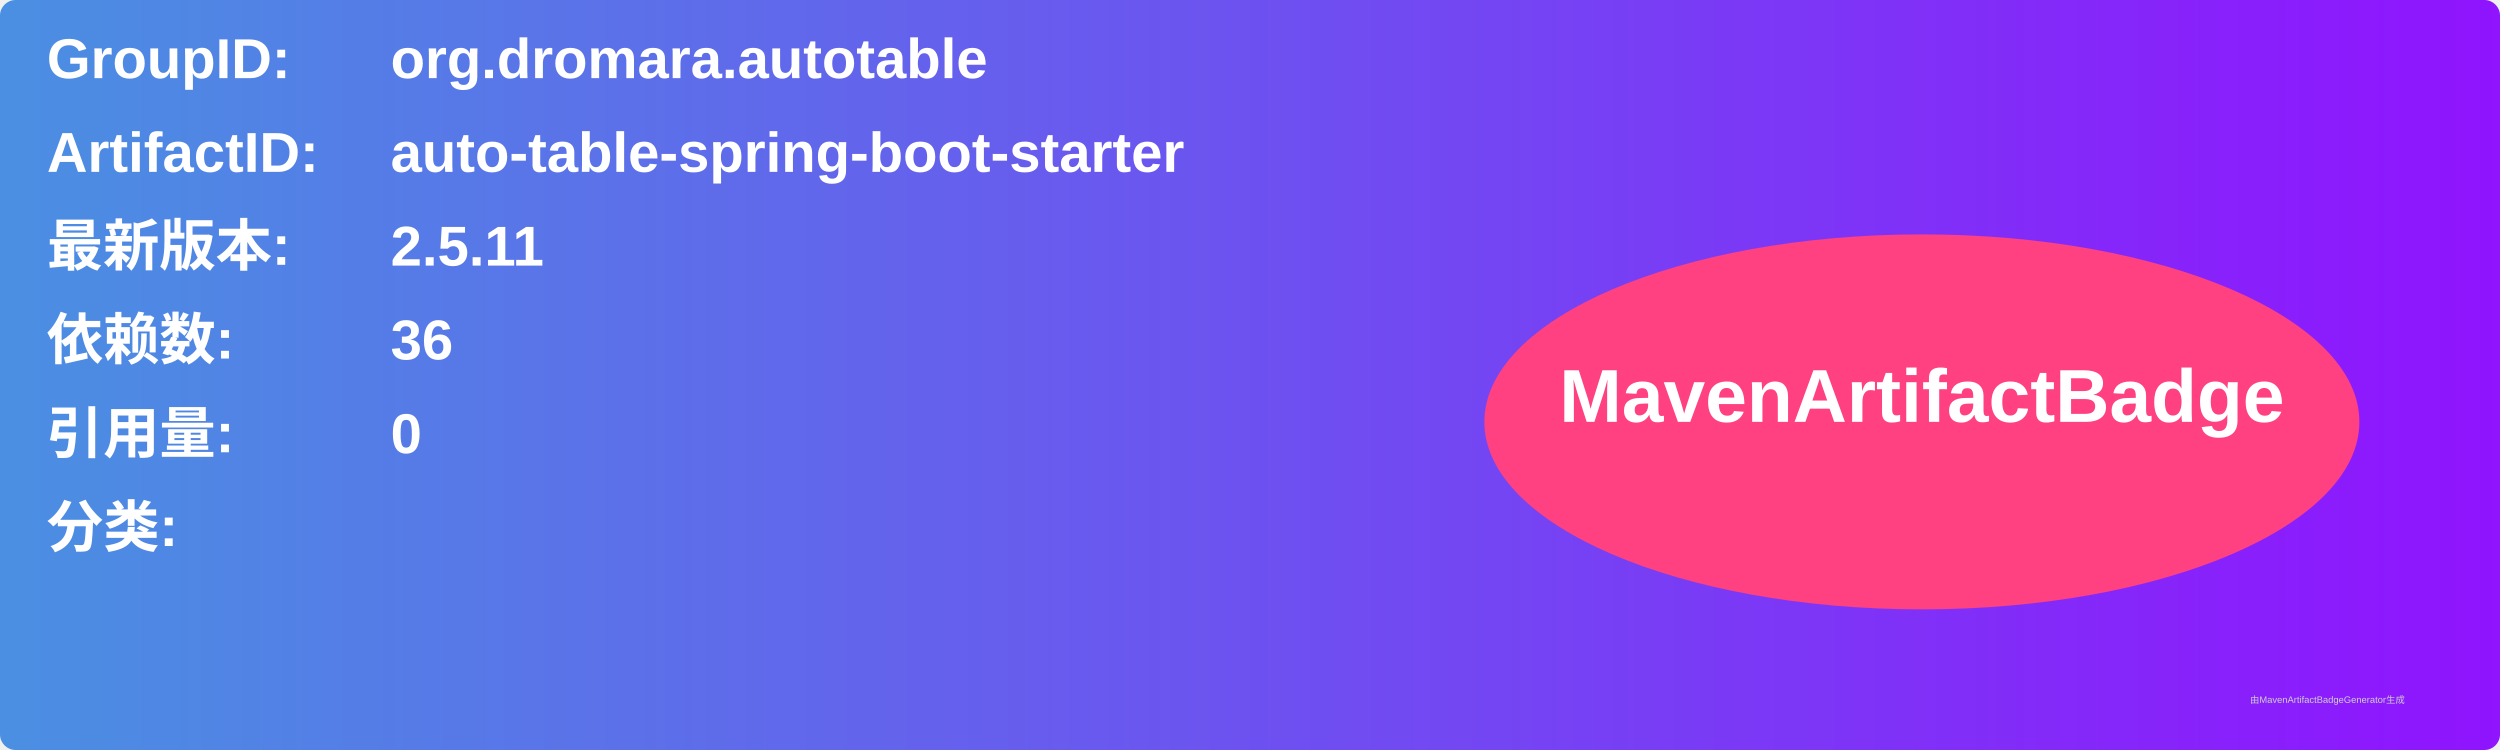
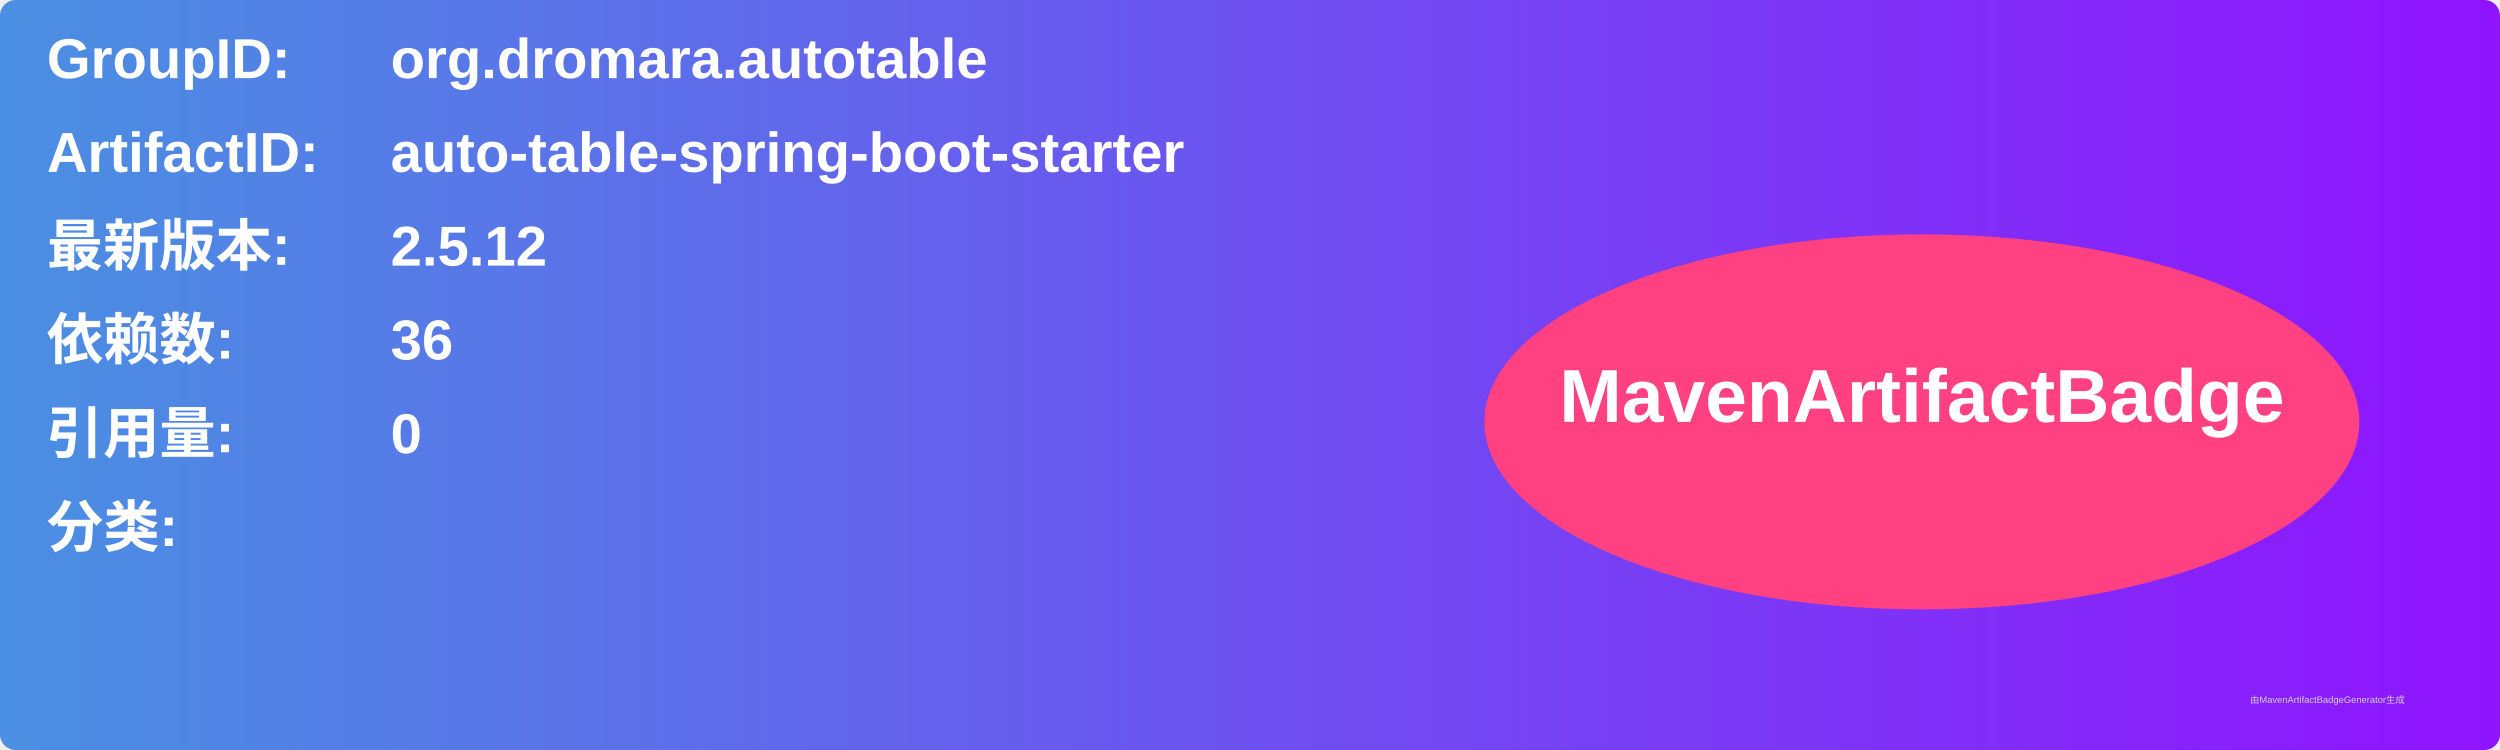
<svg xmlns="http://www.w3.org/2000/svg" width="800" height="240" viewBox="0 0 800 240">
  <linearGradient id="grad" x1="0%" y1="0%" x2="100%" y2="0%">
    <stop offset="0%" stop-color="#4a90e2" />
    <stop offset="100%" stop-color="#9013fe" />
  </linearGradient>
  <rect width="100%" height="100%" rx="5" ry="5" fill="url(#grad)" />
  <g transform="translate(15, 15)">
    <text x="0" y="10" font-family="Arial" font-size="18" fill="white" font-weight="bold" width="260">GroupID:</text>
    <text x="110" y="10" font-family="Arial" font-size="18" fill="white" font-weight="bold" width="460">org.dromara.autotable</text>
    <text x="0" y="40" font-family="Arial" font-size="18" fill="white" font-weight="bold" width="260">ArtifactID:</text>
    <text x="110" y="40" font-family="Arial" font-size="18" fill="white" font-weight="bold" width="460">auto-table-spring-boot-starter</text>
    <text x="0" y="70" font-family="Arial" font-size="18" fill="white" font-weight="bold">最新版本:</text>
    <text x="110" y="70" font-family="Arial" font-size="18" fill="white" font-weight="bold">
-       <tspan font-weight="bold">2.5.11</tspan>
+       <tspan font-weight="bold">2.5.12</tspan>
    </text>
    <text x="0" y="100" font-family="Arial" font-size="18" fill="white" font-weight="bold">依赖数: </text>
    <text x="110" y="100" font-family="Arial" font-size="18" fill="white">
      <tspan font-weight="bold">36</tspan>
    </text>
    <text x="0" y="130" font-family="Arial" font-size="18" fill="white" font-weight="bold">引用量: </text>
    <text x="110" y="130" font-family="Arial" font-size="18" fill="white">
      <tspan font-weight="bold">0</tspan>
    </text>
    <text x="0" y="160" font-family="Arial" font-size="18" fill="white" font-weight="bold">分类:</text>
    <text x="10" y="190" font-family="Arial" font-size="10" fill="white">
      <tspan font-weight="bold" />
    </text>
    <ellipse cx="600" cy="120" rx="140" ry="60" fill="#ff4081" />
    <text x="600" y="120" text-anchor="middle" font-family="Arial" font-size="24" fill="white" font-weight="bold">MavenArtifactBadge</text>
  </g>
  <text x="720" y="225" font-family="Arial" font-size="3" fill="#d0d0d0">由MavenArtifactBadgeGenerator生成</text>
</svg>
